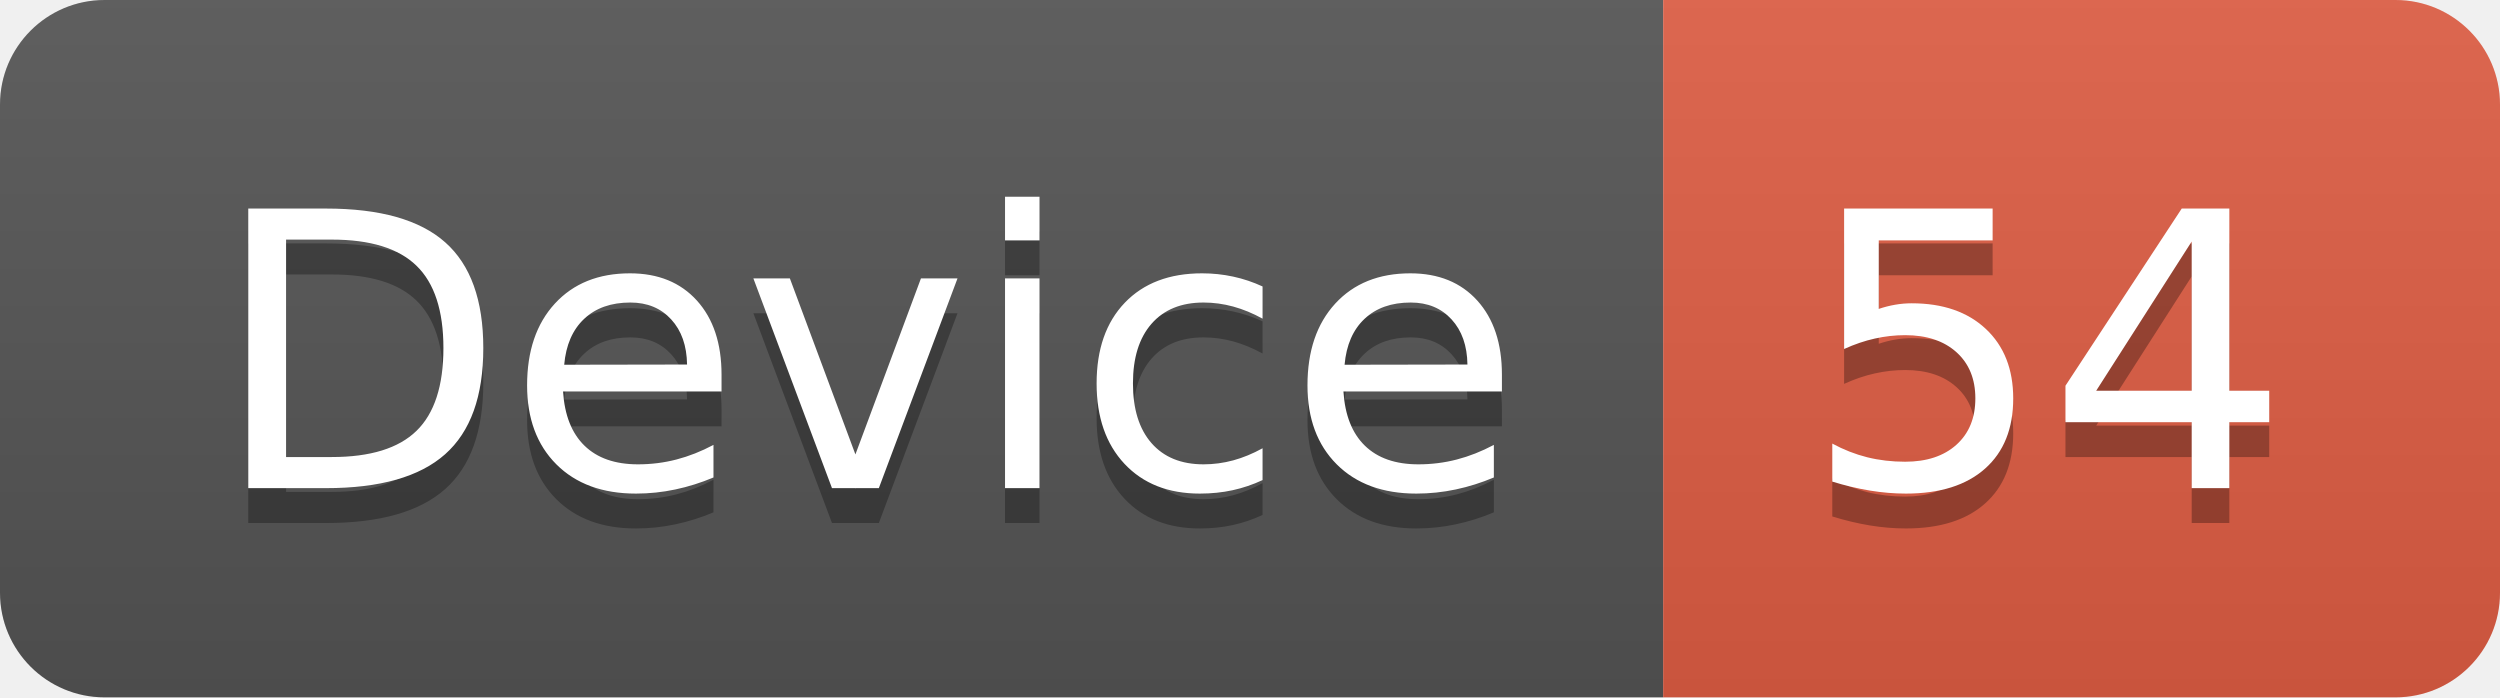
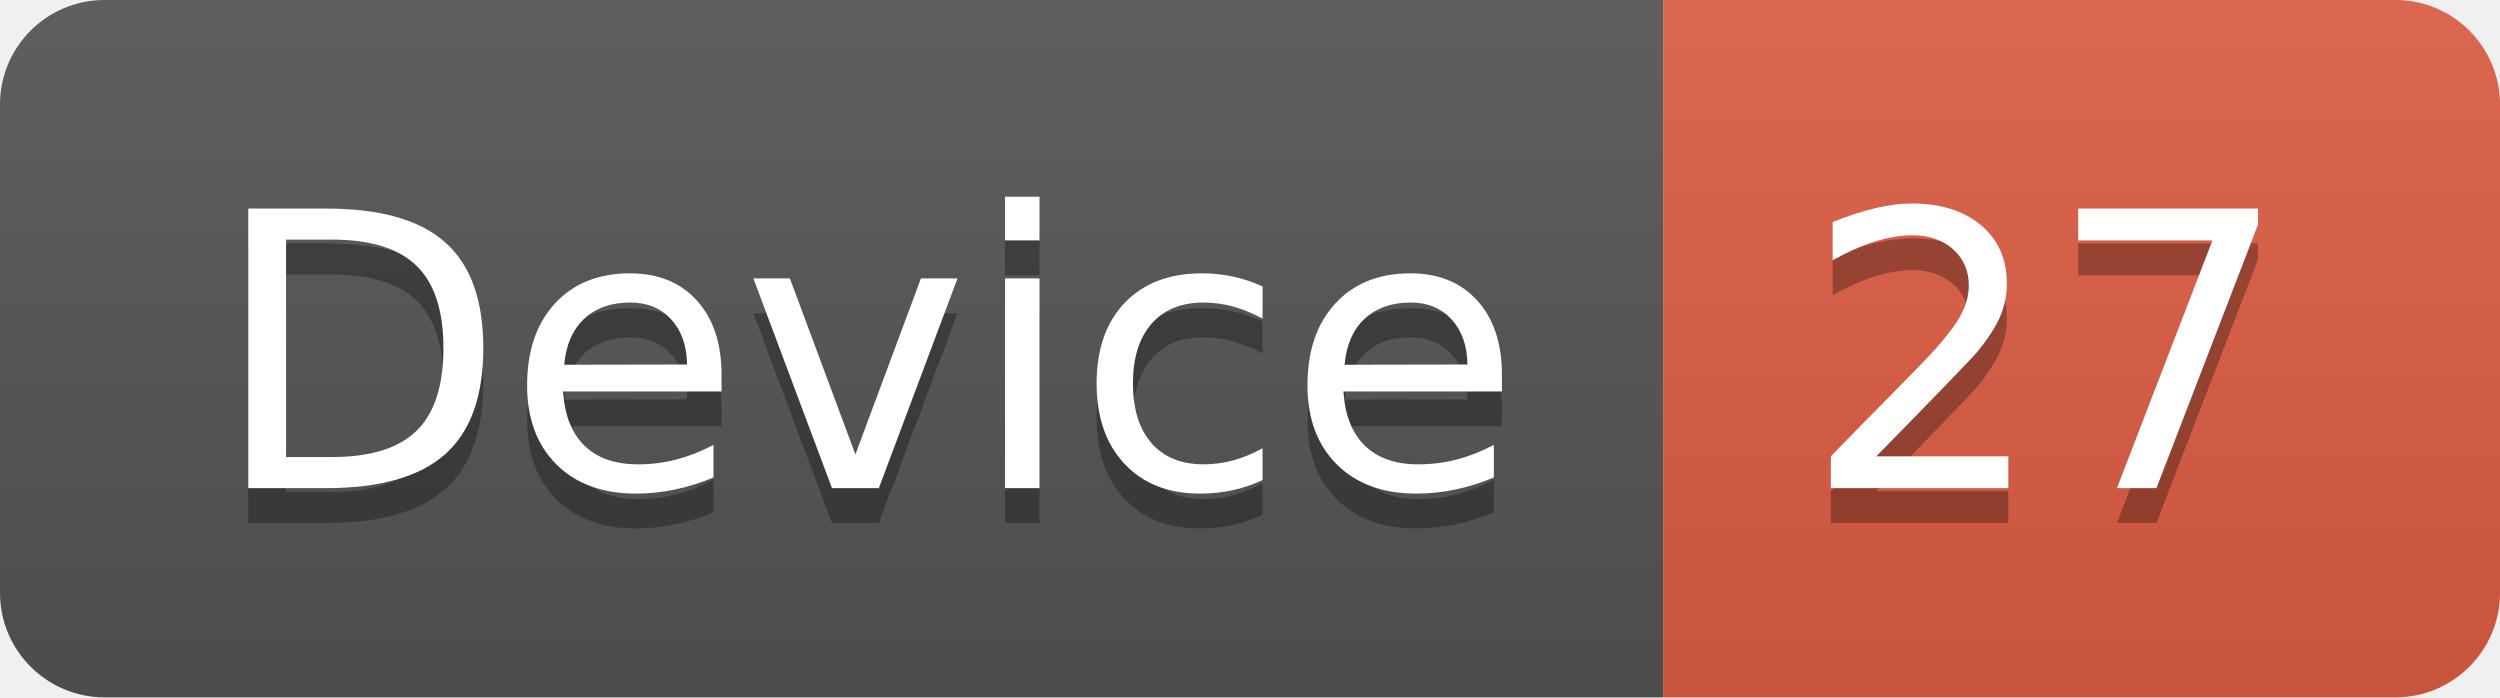
<svg xmlns="http://www.w3.org/2000/svg" width="71.7" height="20">
  <linearGradient id="smooth" x2="0" y2="100%">
    <stop offset="0" stop-color="#bbb" stop-opacity=".1" />
    <stop offset="1" stop-opacity=".1" />
  </linearGradient>
  <clipPath id="round">
    <rect width="71.7" height="20" rx="3" fill="#fff" />
  </clipPath>
  <g clip-path="url(#round)">
    <rect width="47.7" height="20" fill="#555" />
    <rect x="47.7" width="24.0" height="20" fill="#e05d44" />
    <rect width="71.7" height="20" fill="url(#smooth)" />
  </g>
  <g fill="#fff" text-anchor="middle" font-family="DejaVu Sans,Verdana,Geneva,sans-serif" font-size="110">
    <text x="248.5" y="150" fill="#010101" fill-opacity=".3" transform="scale(0.1)" textLength="377.0" lengthAdjust="spacing">Device</text>
    <text x="248.5" y="140" transform="scale(0.1)" textLength="377.0" lengthAdjust="spacing">Device</text>
-     <text x="587.0" y="150" fill="#010101" fill-opacity=".3" transform="scale(0.1)" textLength="140.0" lengthAdjust="spacing">54</text>
-     <text x="587.0" y="140" transform="scale(0.1)" textLength="140.0" lengthAdjust="spacing">54</text>
+     <text x="587.0" y="150" fill="#010101" fill-opacity=".3" transform="scale(0.1)" textLength="140.0" lengthAdjust="spacing">27</text>
+     <text x="587.0" y="140" transform="scale(0.1)" textLength="140.0" lengthAdjust="spacing">27</text>
  </g>
</svg>
